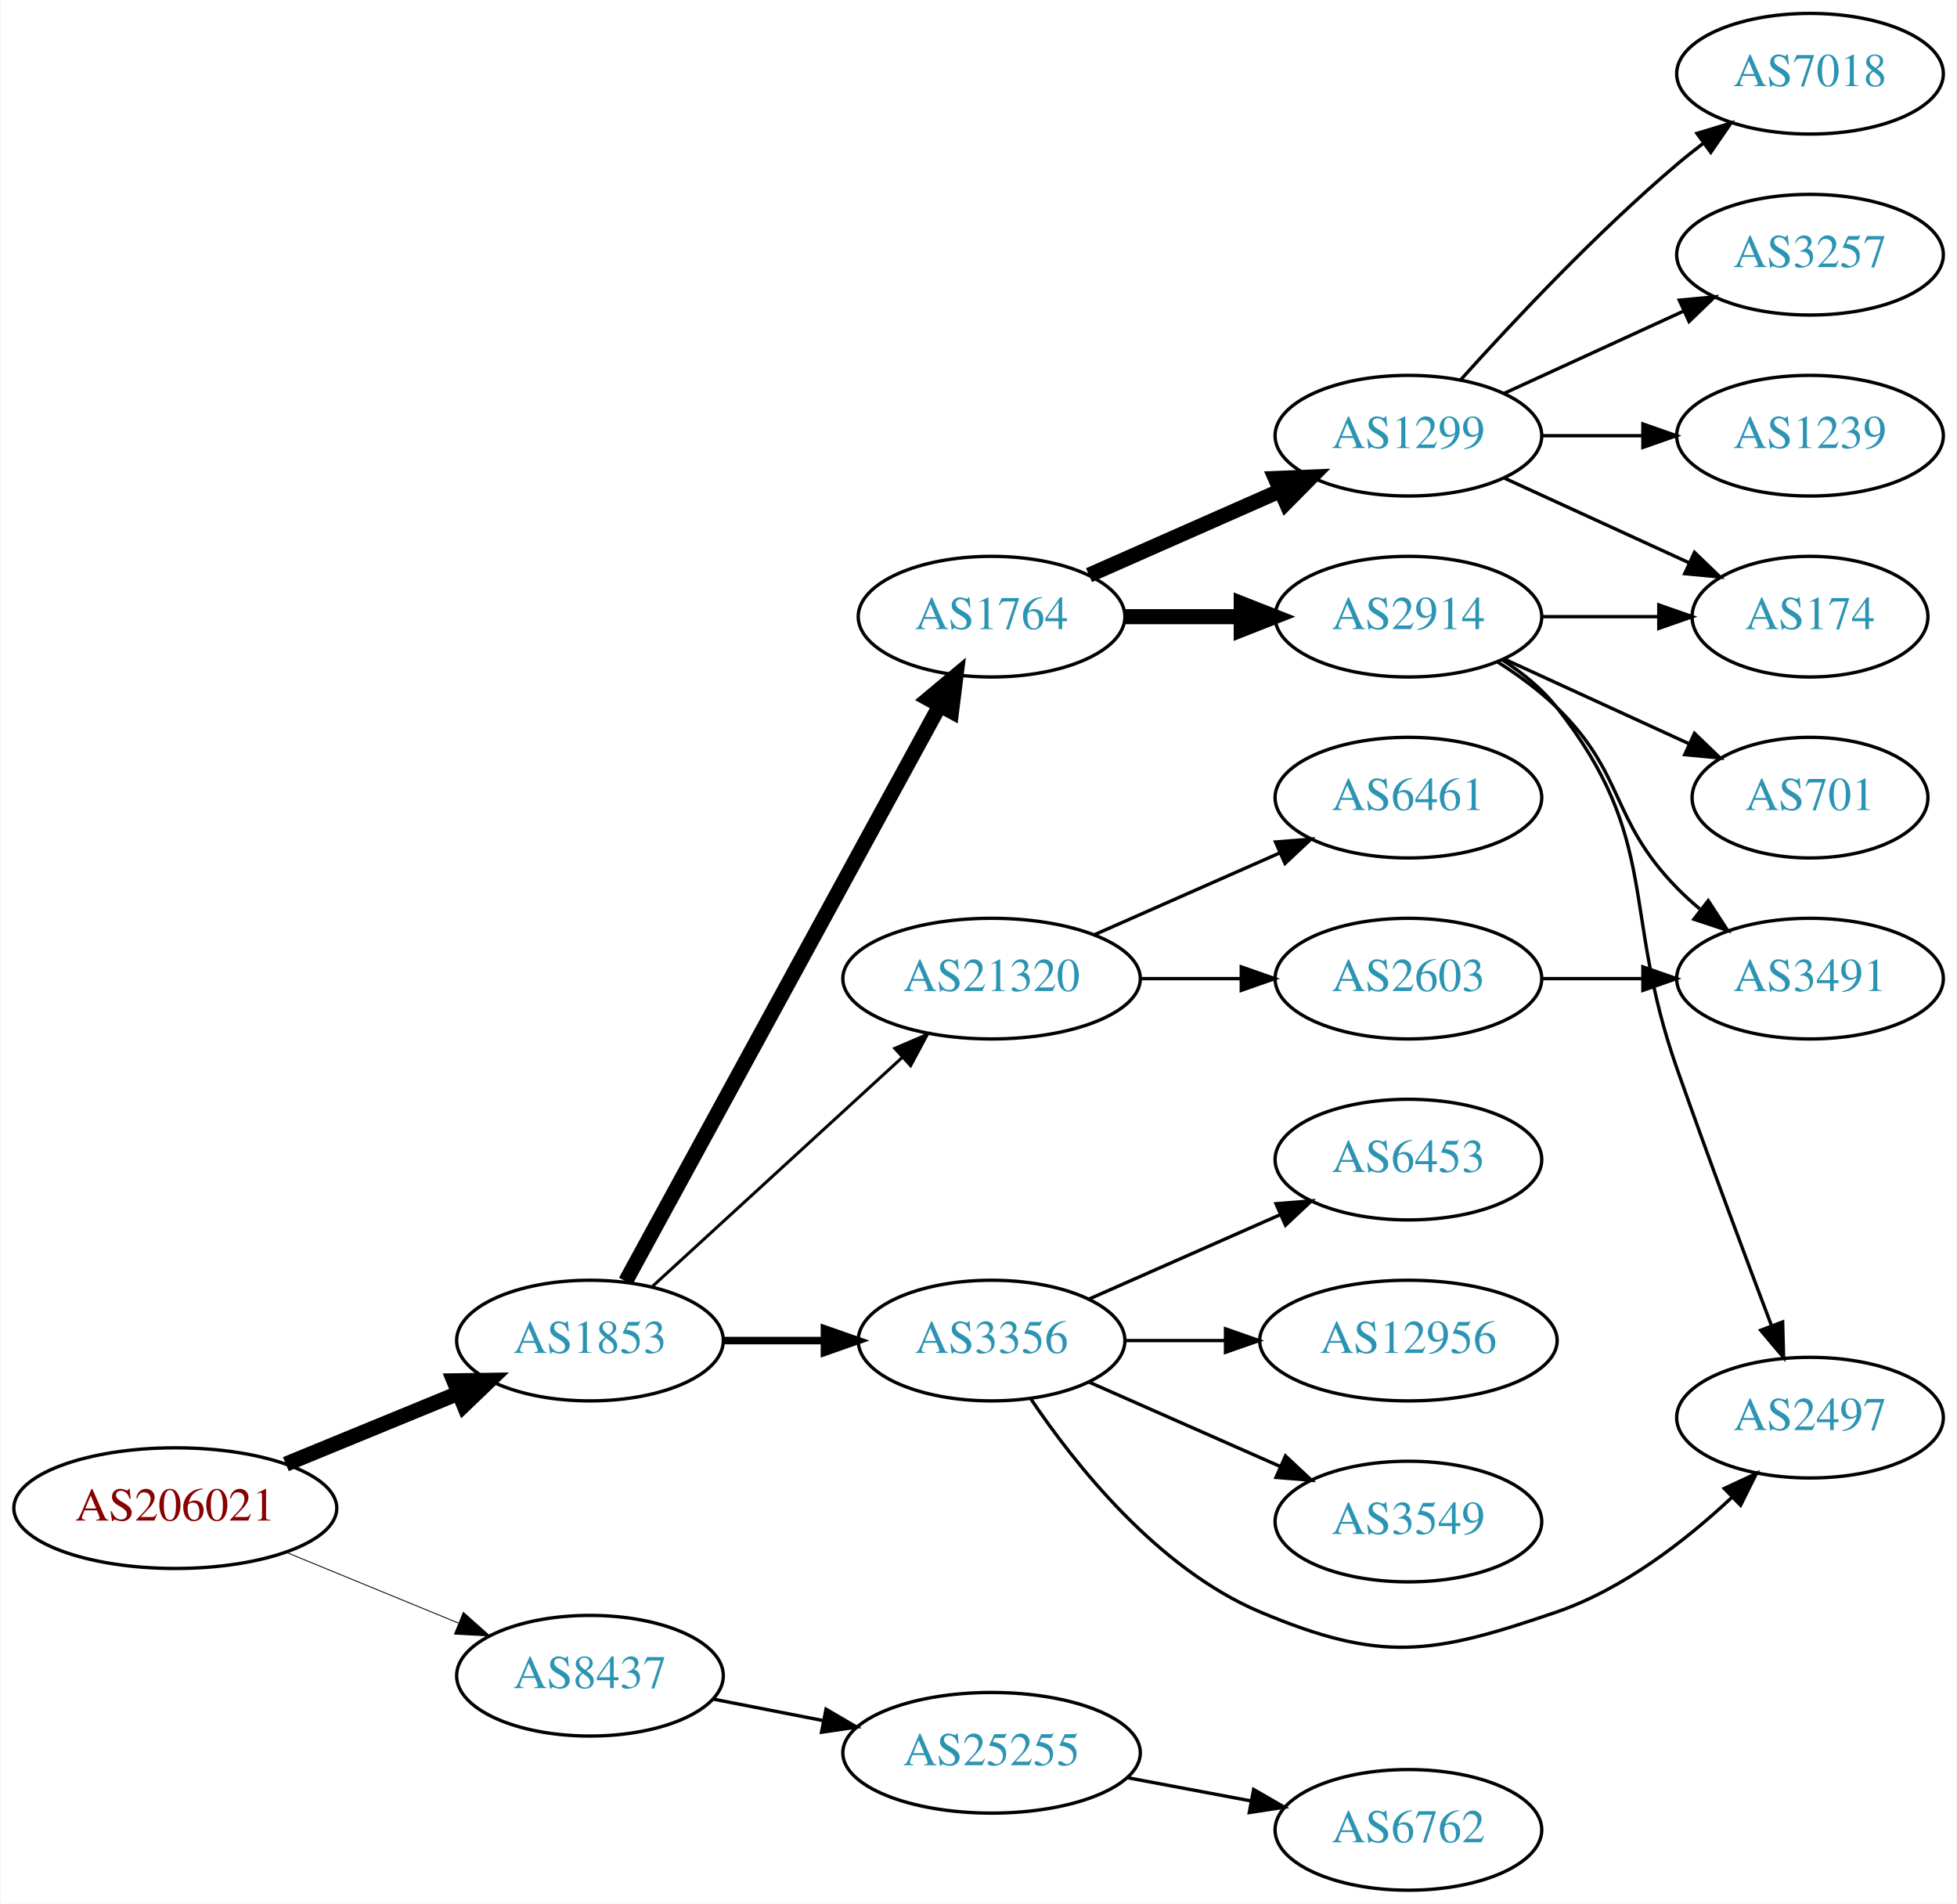
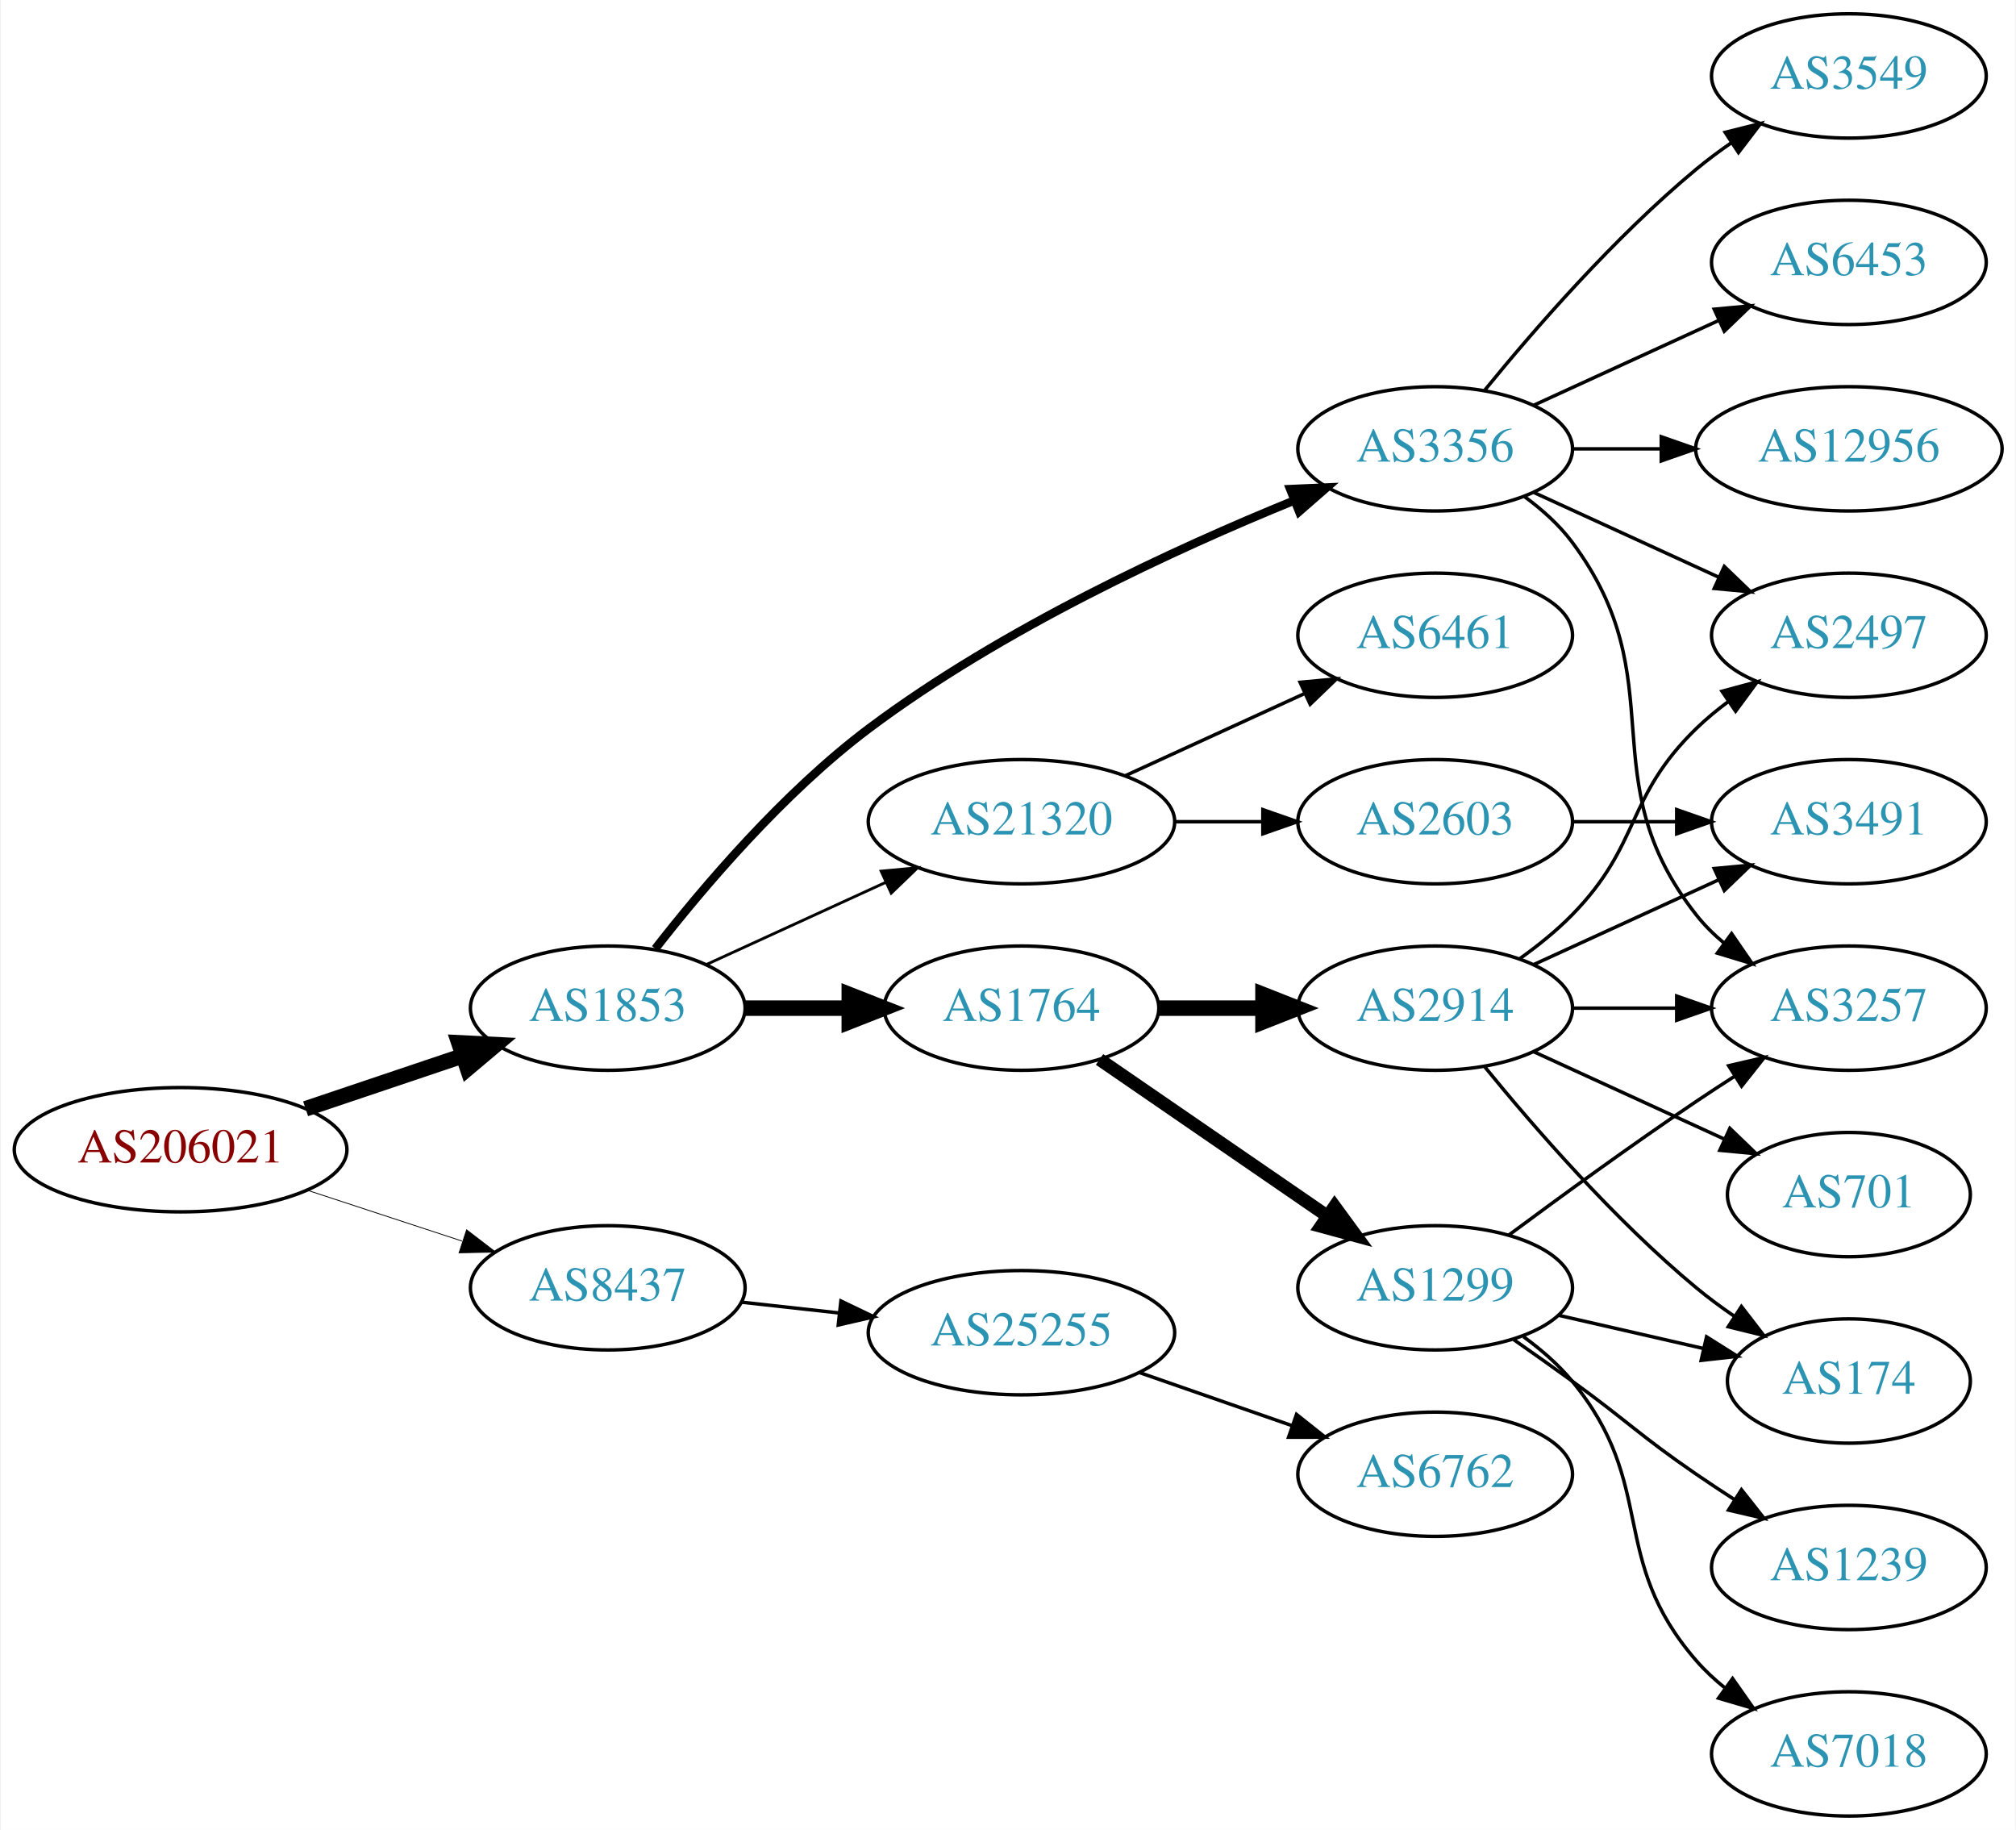
- <svg xmlns="http://www.w3.org/2000/svg" xmlns:xlink="http://www.w3.org/1999/xlink" width="584pt" height="568pt" viewBox="0.00 0.00 583.56 568.00">
-   <g id="graph0" class="graph" transform="scale(1 1) rotate(0) translate(4 564)">
-     <polygon fill="white" stroke="none" points="-4,4 -4,-564 579.562,-564 579.562,4 -4,4" />
+ <svg xmlns="http://www.w3.org/2000/svg" xmlns:xlink="http://www.w3.org/1999/xlink" width="584pt" height="530pt" viewBox="0.00 0.00 583.56 530.00">
+   <g id="graph0" class="graph" transform="scale(1 1) rotate(0) translate(4 526)">
+     <polygon fill="white" stroke="none" points="-4,4 -4,-526 579.562,-526 579.562,4 -4,4" />
    <g id="node1" class="node">
      <g id="a_node1">
        <a xlink:href="/asn/206021" xlink:title="AS206021 ~ Wirtschaftskammer Steiermark [AT]">
-           <ellipse fill="#ffffff" stroke="black" cx="48.096" cy="-114" rx="48.192" ry="18" />
-           <text text-anchor="middle" x="48.096" y="-110.3" font-family="Times,serif" font-size="14.00" fill="#880000">AS206021</text>
+           <ellipse fill="#ffffff" stroke="black" cx="48.096" cy="-193" rx="48.192" ry="18" />
+           <text text-anchor="middle" x="48.096" y="-189.3" font-family="Times,serif" font-size="14.00" fill="#880000">AS206021</text>
        </a>
      </g>
    </g>
    <g id="node2" class="node">
      <g id="a_node2">
        <a xlink:href="/asn/1853" xlink:title="AS1853 ~ ACOnet Backbone [AT]">
-           <ellipse fill="#ffffff" stroke="black" cx="171.838" cy="-164" rx="39.794" ry="18" />
-           <text text-anchor="middle" x="171.838" y="-160.3" font-family="Times,serif" font-size="14.00" fill="#2c94b3">AS1853</text>
+           <ellipse fill="#ffffff" stroke="black" cx="171.838" cy="-234" rx="39.794" ry="18" />
+           <text text-anchor="middle" x="171.838" y="-230.3" font-family="Times,serif" font-size="14.00" fill="#2c94b3">AS1853</text>
        </a>
      </g>
    </g>
    <g id="edge1" class="edge">
-       <path fill="none" stroke="black" stroke-width="4.5" d="M81.082,-127.137C96.865,-133.619 116.021,-141.486 132.575,-148.285" />
-       <polygon fill="black" stroke="black" stroke-width="4.5" points="131.231,-151.99 141.977,-152.147 134.223,-144.705 131.231,-151.99" />
+       <path fill="none" stroke="black" stroke-width="4.5" d="M84.309,-204.859C98.459,-209.624 114.874,-215.152 129.578,-220.105" />
+       <polygon fill="black" stroke="black" stroke-width="4.5" points="128.703,-223.965 139.437,-223.425 131.217,-216.502 128.703,-223.965" />
    </g>
    <g id="node3" class="node">
      <g id="a_node3">
        <a xlink:href="/asn/8437" xlink:title="AS8437 ~ Hutchison Drei Austria GmbH [AT]">
-           <ellipse fill="#ffffff" stroke="black" cx="171.838" cy="-64" rx="39.794" ry="18" />
-           <text text-anchor="middle" x="171.838" y="-60.3" font-family="Times,serif" font-size="14.00" fill="#2c94b3">AS8437</text>
+           <ellipse fill="#ffffff" stroke="black" cx="171.838" cy="-153" rx="39.794" ry="18" />
+           <text text-anchor="middle" x="171.838" y="-149.3" font-family="Times,serif" font-size="14.00" fill="#2c94b3">AS8437</text>
        </a>
      </g>
    </g>
    <g id="edge2" class="edge">
-       <path fill="none" stroke="black" stroke-width="0.265" d="M81.082,-100.863C96.865,-94.381 116.021,-86.514 132.575,-79.715" />
-       <polygon fill="black" stroke="black" stroke-width="0.265" points="134.057,-82.89 141.977,-75.853 131.397,-76.415 134.057,-82.89" />
+       <path fill="none" stroke="black" stroke-width="0.237" d="M84.964,-181.215C98.983,-176.609 115.143,-171.299 129.637,-166.537" />
+       <polygon fill="black" stroke="black" stroke-width="0.237" points="130.95,-169.79 139.358,-163.343 128.765,-163.14 130.95,-169.79" />
    </g>
    <g id="node4" class="node">
      <g id="a_node4">
-         <a xlink:href="/asn/1764" xlink:title="AS1764 ~ NEXTLAYER-AS [AT]">
-           <ellipse fill="#ffffff" stroke="black" cx="291.681" cy="-380" rx="39.794" ry="18" />
-           <text text-anchor="middle" x="291.681" y="-376.3" font-family="Times,serif" font-size="14.00" fill="#2c94b3">AS1764</text>
+         <a xlink:href="/asn/3356" xlink:title="AS3356 ~ Level 3 Parent, LLC [US]">
+           <ellipse fill="#ffffff" stroke="black" cx="411.523" cy="-396" rx="39.794" ry="18" />
+           <text text-anchor="middle" x="411.523" y="-392.3" font-family="Times,serif" font-size="14.00" fill="#2c94b3">AS3356</text>
        </a>
      </g>
    </g>
    <g id="edge3" class="edge">
-       <path fill="none" stroke="black" stroke-width="4.5" d="M182.481,-181.676C203.163,-219.584 251.876,-308.873 276.255,-353.559" />
-       <polygon fill="black" stroke="black" stroke-width="4.5" points="272.823,-355.49 281.069,-362.383 279.736,-351.718 272.823,-355.49" />
+       <path fill="none" stroke="black" stroke-width="2.455" d="M185.616,-251.223C199.393,-268.91 222.703,-296.409 247.484,-315 285.962,-343.867 336.312,-367.039 370.819,-381.085" />
+       <polygon fill="black" stroke="black" stroke-width="2.455" points="369.525,-384.336 380.109,-384.801 372.125,-377.837 369.525,-384.336" />
    </g>
    <g id="node5" class="node">
      <g id="a_node5">
        <a xlink:href="/asn/21320" xlink:title="AS21320 ~ GEANT Vereniging [EU]">
-           <ellipse fill="#ffffff" stroke="black" cx="291.681" cy="-272" rx="44.393" ry="18" />
-           <text text-anchor="middle" x="291.681" y="-268.3" font-family="Times,serif" font-size="14.00" fill="#2c94b3">AS21320</text>
+           <ellipse fill="#ffffff" stroke="black" cx="291.681" cy="-288" rx="44.393" ry="18" />
+           <text text-anchor="middle" x="291.681" y="-284.3" font-family="Times,serif" font-size="14.00" fill="#2c94b3">AS21320</text>
        </a>
      </g>
    </g>
    <g id="edge4" class="edge">
-       <path fill="none" stroke="black" stroke-width="0.9" d="M190.48,-180.169C210.238,-198.276 242.44,-227.789 264.992,-248.457" />
-       <polygon fill="black" stroke="black" stroke-width="0.9" points="262.793,-251.189 272.53,-255.365 267.522,-246.029 262.793,-251.189" />
+       <path fill="none" stroke="black" stroke-width="0.818" d="M200.467,-246.661C215.965,-253.762 235.531,-262.728 252.478,-270.494" />
+       <polygon fill="black" stroke="black" stroke-width="0.818" points="251.031,-273.681 261.58,-274.665 253.948,-267.317 251.031,-273.681" />
    </g>
    <g id="node6" class="node">
      <g id="a_node6">
-         <a xlink:href="/asn/3356" xlink:title="AS3356 ~ Level 3 Parent, LLC [US]">
-           <ellipse fill="#ffffff" stroke="black" cx="291.681" cy="-164" rx="39.794" ry="18" />
-           <text text-anchor="middle" x="291.681" y="-160.3" font-family="Times,serif" font-size="14.00" fill="#2c94b3">AS3356</text>
+         <a xlink:href="/asn/1764" xlink:title="AS1764 ~ NEXTLAYER-AS [AT]">
+           <ellipse fill="#ffffff" stroke="black" cx="291.681" cy="-234" rx="39.794" ry="18" />
+           <text text-anchor="middle" x="291.681" y="-230.3" font-family="Times,serif" font-size="14.00" fill="#2c94b3">AS1764</text>
        </a>
      </g>
    </g>
    <g id="edge5" class="edge">
-       <path fill="none" stroke="black" stroke-width="2.25" d="M211.751,-164C221.304,-164 231.654,-164 241.616,-164" />
-       <polygon fill="black" stroke="black" stroke-width="2.25" points="241.809,-167.5 251.809,-164 241.809,-160.5 241.809,-167.5" />
+       <path fill="none" stroke="black" stroke-width="4.5" d="M211.751,-234C221.304,-234 231.654,-234 241.616,-234" />
+       <polygon fill="black" stroke="black" stroke-width="4.5" points="241.809,-237.938 251.809,-234 241.809,-230.063 241.809,-237.938" />
    </g>
    <g id="node21" class="node">
      <g id="a_node21">
        <a xlink:href="/asn/25255" xlink:title="AS25255 ~ ==&gt; TELE2 AUSTRIA &lt;== [AT]">
-           <ellipse fill="#ffffff" stroke="black" cx="291.681" cy="-41" rx="44.393" ry="18" />
-           <text text-anchor="middle" x="291.681" y="-37.3" font-family="Times,serif" font-size="14.00" fill="#2c94b3">AS25255</text>
-         </a>
-       </g>
-     </g>
-     <g id="edge23" class="edge">
-       <path fill="none" stroke="black" d="M208.514,-57.037C218.887,-55.012 230.405,-52.764 241.455,-50.608" />
-       <polygon fill="black" stroke="black" points="242.281,-54.013 251.425,-48.662 240.94,-47.142 242.281,-54.013" />
+           <ellipse fill="#ffffff" stroke="black" cx="291.681" cy="-140" rx="44.393" ry="18" />
+           <text text-anchor="middle" x="291.681" y="-136.3" font-family="Times,serif" font-size="14.00" fill="#2c94b3">AS25255</text>
+         </a>
+       </g>
+     </g>
+     <g id="edge25" class="edge">
+       <path fill="none" stroke="black" d="M210.448,-148.851C219.451,-147.858 229.221,-146.78 238.744,-145.729" />
+       <polygon fill="black" stroke="black" points="239.377,-149.181 248.933,-144.605 238.609,-142.223 239.377,-149.181" />
    </g>
    <g id="node7" class="node">
      <g id="a_node7">
-         <a xlink:href="/asn/2914" xlink:title="AS2914 ~ NTT America, Inc. [US]">
-           <ellipse fill="#ffffff" stroke="black" cx="416.073" cy="-380" rx="39.794" ry="18" />
-           <text text-anchor="middle" x="416.073" y="-376.3" font-family="Times,serif" font-size="14.00" fill="#2c94b3">AS2914</text>
+         <a xlink:href="/asn/3549" xlink:title="AS3549 ~ Level 3 Parent, LLC [US]">
+           <ellipse fill="#ffffff" stroke="black" cx="531.366" cy="-504" rx="39.794" ry="18" />
+           <text text-anchor="middle" x="531.366" y="-500.3" font-family="Times,serif" font-size="14.00" fill="#2c94b3">AS3549</text>
        </a>
      </g>
    </g>
    <g id="edge6" class="edge">
-       <path fill="none" stroke="black" stroke-width="4.5" d="M331.406,-380C342.344,-380 354.395,-380 365.861,-380" />
-       <polygon fill="black" stroke="black" stroke-width="4.5" points="366.179,-383.938 376.179,-380 366.179,-376.063 366.179,-383.938" />
+       <path fill="none" stroke="black" d="M425.942,-413.065C440.057,-430.375 463.471,-457.345 487.17,-477 490.386,-479.668 493.886,-482.27 497.457,-484.741" />
+       <polygon fill="black" stroke="black" points="495.535,-487.666 505.813,-490.236 499.381,-481.817 495.535,-487.666" />
    </g>
    <g id="node8" class="node">
      <g id="a_node8">
-         <a xlink:href="/asn/1299" xlink:title="AS1299 ~ Telia Carrier [EU]">
-           <ellipse fill="#ffffff" stroke="black" cx="416.073" cy="-434" rx="39.794" ry="18" />
-           <text text-anchor="middle" x="416.073" y="-430.3" font-family="Times,serif" font-size="14.00" fill="#2c94b3">AS1299</text>
+         <a xlink:href="/asn/3257" xlink:title="AS3257 ~ GTT [DE]">
+           <ellipse fill="#ffffff" stroke="black" cx="531.366" cy="-234" rx="39.794" ry="18" />
+           <text text-anchor="middle" x="531.366" y="-230.3" font-family="Times,serif" font-size="14.00" fill="#2c94b3">AS3257</text>
        </a>
      </g>
    </g>
    <g id="edge7" class="edge">
-       <path fill="none" stroke="black" stroke-width="4.5" d="M320.76,-392.389C337.708,-399.866 359.505,-409.483 377.874,-417.588" />
-       <polygon fill="black" stroke="black" stroke-width="4.5" points="376.386,-421.235 387.124,-421.669 379.564,-414.03 376.386,-421.235" />
+       <path fill="none" stroke="black" d="M437.454,-382.118C442.53,-378.389 447.448,-373.984 451.17,-369 481.441,-328.458 455.871,-300.754 487.17,-261 489.495,-258.047 492.238,-255.33 495.197,-252.853" />
+       <polygon fill="black" stroke="black" points="497.39,-255.585 503.394,-246.855 493.257,-249.936 497.39,-255.585" />
    </g>
    <g id="node9" class="node">
      <g id="a_node9">
-         <a xlink:href="/asn/2603" xlink:title="AS2603 ~ NORDUnet [NO]">
-           <ellipse fill="#ffffff" stroke="black" cx="416.073" cy="-272" rx="39.794" ry="18" />
-           <text text-anchor="middle" x="416.073" y="-268.3" font-family="Times,serif" font-size="14.00" fill="#2c94b3">AS2603</text>
+         <a xlink:href="/asn/6453" xlink:title="AS6453 ~ TATA COMMUNICATIONS (AMERICA) INC [US]">
+           <ellipse fill="#ffffff" stroke="black" cx="531.366" cy="-450" rx="39.794" ry="18" />
+           <text text-anchor="middle" x="531.366" y="-446.3" font-family="Times,serif" font-size="14.00" fill="#2c94b3">AS6453</text>
        </a>
      </g>
    </g>
    <g id="edge8" class="edge">
-       <path fill="none" stroke="black" d="M336.176,-272C345.865,-272 356.202,-272 366.095,-272" />
-       <polygon fill="black" stroke="black" points="366.197,-275.5 376.197,-272 366.197,-268.5 366.197,-275.5" />
+       <path fill="none" stroke="black" d="M440.152,-408.661C456.109,-415.973 476.379,-425.261 493.662,-433.181" />
+       <polygon fill="black" stroke="black" points="492.361,-436.435 502.91,-437.419 495.277,-430.071 492.361,-436.435" />
    </g>
    <g id="node10" class="node">
      <g id="a_node10">
-         <a xlink:href="/asn/6461" xlink:title="AS6461 ~ Zayo Bandwidth [US]">
-           <ellipse fill="#ffffff" stroke="black" cx="416.073" cy="-326" rx="39.794" ry="18" />
-           <text text-anchor="middle" x="416.073" y="-322.3" font-family="Times,serif" font-size="14.00" fill="#2c94b3">AS6461</text>
+         <a xlink:href="/asn/12956" xlink:title="AS12956 ~ TELXIUS [ES]">
+           <ellipse fill="#ffffff" stroke="black" cx="531.366" cy="-396" rx="44.393" ry="18" />
+           <text text-anchor="middle" x="531.366" y="-392.3" font-family="Times,serif" font-size="14.00" fill="#2c94b3">AS12956</text>
        </a>
      </g>
    </g>
    <g id="edge9" class="edge">
-       <path fill="none" stroke="black" d="M322.308,-285.072C338.903,-292.393 359.762,-301.597 377.496,-309.421" />
-       <polygon fill="black" stroke="black" points="376.417,-312.77 386.979,-313.605 379.243,-306.366 376.417,-312.77" />
+       <path fill="none" stroke="black" d="M451.436,-396C459.538,-396 468.214,-396 476.74,-396" />
+       <polygon fill="black" stroke="black" points="477.018,-399.5 487.017,-396 477.017,-392.5 477.018,-399.5" />
+     </g>
+     <g id="node11" class="node">
+       <g id="a_node11">
+         <a xlink:href="/asn/2497" xlink:title="AS2497 ~ Internet Initiative Japan Inc. [JP]">
+           <ellipse fill="#ffffff" stroke="black" cx="531.366" cy="-342" rx="39.794" ry="18" />
+           <text text-anchor="middle" x="531.366" y="-338.3" font-family="Times,serif" font-size="14.00" fill="#2c94b3">AS2497</text>
+         </a>
+       </g>
+     </g>
+     <g id="edge10" class="edge">
+       <path fill="none" stroke="black" d="M440.152,-383.339C456.109,-376.027 476.379,-366.739 493.662,-358.819" />
+       <polygon fill="black" stroke="black" points="495.277,-361.929 502.91,-354.581 492.361,-355.565 495.277,-361.929" />
    </g>
    <g id="node12" class="node">
      <g id="a_node12">
-         <a xlink:href="/asn/2497" xlink:title="AS2497 ~ Internet Initiative Japan Inc. [JP]">
-           <ellipse fill="#ffffff" stroke="black" cx="535.915" cy="-141" rx="39.794" ry="18" />
-           <text text-anchor="middle" x="535.915" y="-137.3" font-family="Times,serif" font-size="14.00" fill="#2c94b3">AS2497</text>
+         <a xlink:href="/asn/6461" xlink:title="AS6461 ~ Zayo Bandwidth [US]">
+           <ellipse fill="#ffffff" stroke="black" cx="411.523" cy="-342" rx="39.794" ry="18" />
+           <text text-anchor="middle" x="411.523" y="-338.3" font-family="Times,serif" font-size="14.00" fill="#2c94b3">AS6461</text>
        </a>
      </g>
    </g>
    <g id="edge11" class="edge">
-       <path fill="none" stroke="black" d="M303.289,-146.76C316.54,-127.063 341.241,-95.892 371.877,-83 408.086,-67.762 423.107,-70.26 460.269,-83 480.124,-89.807 498.772,-104.29 512.463,-117.079" />
-       <polygon fill="black" stroke="black" points="510.316,-119.874 519.923,-124.343 515.2,-114.859 510.316,-119.874" />
+       <path fill="none" stroke="black" d="M321.81,-301.348C337.421,-308.502 356.819,-317.391 373.491,-325.03" />
+       <polygon fill="black" stroke="black" points="372.394,-328.378 382.943,-329.362 375.31,-322.014 372.394,-328.378" />
    </g>
    <g id="node13" class="node">
      <g id="a_node13">
-         <a xlink:href="/asn/6453" xlink:title="AS6453 ~ TATA COMMUNICATIONS (AMERICA) INC [US]">
-           <ellipse fill="#ffffff" stroke="black" cx="416.073" cy="-218" rx="39.794" ry="18" />
-           <text text-anchor="middle" x="416.073" y="-214.3" font-family="Times,serif" font-size="14.00" fill="#2c94b3">AS6453</text>
+         <a xlink:href="/asn/2603" xlink:title="AS2603 ~ NORDUnet [NO]">
+           <ellipse fill="#ffffff" stroke="black" cx="411.523" cy="-288" rx="39.794" ry="18" />
+           <text text-anchor="middle" x="411.523" y="-284.3" font-family="Times,serif" font-size="14.00" fill="#2c94b3">AS2603</text>
        </a>
      </g>
    </g>
    <g id="edge12" class="edge">
-       <path fill="none" stroke="black" d="M320.76,-176.389C337.708,-183.866 359.505,-193.483 377.874,-201.588" />
-       <polygon fill="black" stroke="black" points="376.562,-204.834 387.124,-205.669 379.388,-198.43 376.562,-204.834" />
+       <path fill="none" stroke="black" d="M335.892,-288C344.204,-288 352.967,-288 361.449,-288" />
+       <polygon fill="black" stroke="black" points="361.608,-291.5 371.608,-288 361.608,-284.5 361.608,-291.5" />
    </g>
    <g id="node14" class="node">
      <g id="a_node14">
-         <a xlink:href="/asn/12956" xlink:title="AS12956 ~ TELXIUS [ES]">
-           <ellipse fill="#ffffff" stroke="black" cx="416.073" cy="-164" rx="44.393" ry="18" />
-           <text text-anchor="middle" x="416.073" y="-160.3" font-family="Times,serif" font-size="14.00" fill="#2c94b3">AS12956</text>
+         <a xlink:href="/asn/1299" xlink:title="AS1299 ~ Telia Carrier [EU]">
+           <ellipse fill="#ffffff" stroke="black" cx="411.523" cy="-153" rx="39.794" ry="18" />
+           <text text-anchor="middle" x="411.523" y="-149.3" font-family="Times,serif" font-size="14.00" fill="#2c94b3">AS1299</text>
        </a>
      </g>
    </g>
    <g id="edge13" class="edge">
-       <path fill="none" stroke="black" d="M331.406,-164C340.866,-164 351.158,-164 361.184,-164" />
-       <polygon fill="black" stroke="black" points="361.491,-167.5 371.491,-164 361.491,-160.5 361.491,-167.5" />
+       <path fill="none" stroke="black" stroke-width="3.75" d="M314.295,-219.143C332.783,-206.435 359.597,-188.005 380.227,-173.825" />
+       <polygon fill="black" stroke="black" stroke-width="3.75" points="382.388,-176.586 388.647,-168.037 378.423,-170.817 382.388,-176.586" />
    </g>
    <g id="node15" class="node">
      <g id="a_node15">
-         <a xlink:href="/asn/3549" xlink:title="AS3549 ~ Level 3 Parent, LLC [US]">
-           <ellipse fill="#ffffff" stroke="black" cx="416.073" cy="-110" rx="39.794" ry="18" />
-           <text text-anchor="middle" x="416.073" y="-106.3" font-family="Times,serif" font-size="14.00" fill="#2c94b3">AS3549</text>
+         <a xlink:href="/asn/2914" xlink:title="AS2914 ~ NTT America, Inc. [US]">
+           <ellipse fill="#ffffff" stroke="black" cx="411.523" cy="-234" rx="39.794" ry="18" />
+           <text text-anchor="middle" x="411.523" y="-230.3" font-family="Times,serif" font-size="14.00" fill="#2c94b3">AS2914</text>
        </a>
      </g>
    </g>
    <g id="edge14" class="edge">
-       <path fill="none" stroke="black" d="M320.76,-151.611C337.708,-144.134 359.505,-134.517 377.874,-126.412" />
-       <polygon fill="black" stroke="black" points="379.388,-129.57 387.124,-122.331 376.562,-123.166 379.388,-129.57" />
-     </g>
-     <g id="node11" class="node">
-       <g id="a_node11">
-         <a xlink:href="/asn/3491" xlink:title="AS3491 ~ PCCW Global, Inc. [US]">
-           <ellipse fill="#ffffff" stroke="black" cx="535.915" cy="-272" rx="39.794" ry="18" />
-           <text text-anchor="middle" x="535.915" y="-268.3" font-family="Times,serif" font-size="14.00" fill="#2c94b3">AS3491</text>
-         </a>
-       </g>
-     </g>
-     <g id="edge18" class="edge">
-       <path fill="none" stroke="black" d="M442.602,-366.538C448.765,-362.638 455.066,-358.052 460.269,-353 480.962,-332.906 476.096,-319.617 496.269,-299 498.362,-296.861 500.645,-294.782 503.022,-292.79" />
-       <polygon fill="black" stroke="black" points="505.54,-295.268 511.321,-286.389 501.265,-289.725 505.54,-295.268" />
-     </g>
-     <g id="edge16" class="edge">
-       <path fill="none" stroke="black" d="M444.044,-367.145C450.033,-363.28 455.892,-358.559 460.269,-353 491.567,-313.246 479.454,-292.721 496.269,-245 505.456,-218.927 516.488,-189.403 524.409,-168.49" />
-       <polygon fill="black" stroke="black" points="527.747,-169.56 528.026,-158.969 521.203,-167.074 527.747,-169.56" />
+       <path fill="none" stroke="black" stroke-width="4.5" d="M331.593,-234C341.146,-234 351.496,-234 361.459,-234" />
+       <polygon fill="black" stroke="black" stroke-width="4.5" points="361.651,-237.938 371.651,-234 361.651,-230.063 361.651,-237.938" />
    </g>
    <g id="node16" class="node">
      <g id="a_node16">
-         <a xlink:href="/asn/701" xlink:title="AS701 ~ UUNET [US]">
-           <ellipse fill="#ffffff" stroke="black" cx="535.915" cy="-326" rx="35.194" ry="18" />
-           <text text-anchor="middle" x="535.915" y="-322.3" font-family="Times,serif" font-size="14.00" fill="#2c94b3">AS701</text>
-         </a>
-       </g>
-     </g>
-     <g id="edge15" class="edge">
-       <path fill="none" stroke="black" d="M444.702,-367.339C461.118,-359.817 482.099,-350.202 499.696,-342.139" />
-       <polygon fill="black" stroke="black" points="501.441,-345.189 509.074,-337.842 498.524,-338.826 501.441,-345.189" />
+         <a xlink:href="/asn/3491" xlink:title="AS3491 ~ PCCW Global, Inc. [US]">
+           <ellipse fill="#ffffff" stroke="black" cx="531.366" cy="-288" rx="39.794" ry="18" />
+           <text text-anchor="middle" x="531.366" y="-284.3" font-family="Times,serif" font-size="14.00" fill="#2c94b3">AS3491</text>
+         </a>
+       </g>
+     </g>
+     <g id="edge20" class="edge">
+       <path fill="none" stroke="black" d="M451.436,-288C460.989,-288 471.339,-288 481.301,-288" />
+       <polygon fill="black" stroke="black" points="481.494,-291.5 491.494,-288 481.494,-284.5 481.494,-291.5" />
+     </g>
+     <g id="edge23" class="edge">
+       <path fill="none" stroke="black" d="M432.853,-168.277C447.716,-179.304 468.46,-194.407 487.17,-207 490.719,-209.389 494.469,-211.839 498.217,-214.242" />
+       <polygon fill="black" stroke="black" points="496.544,-217.325 506.866,-219.712 500.285,-211.409 496.544,-217.325" />
    </g>
    <g id="node17" class="node">
      <g id="a_node17">
        <a xlink:href="/asn/174" xlink:title="AS174 ~ Cogent Communications [US]">
-           <ellipse fill="#ffffff" stroke="black" cx="535.915" cy="-380" rx="35.194" ry="18" />
-           <text text-anchor="middle" x="535.915" y="-376.3" font-family="Times,serif" font-size="14.00" fill="#2c94b3">AS174</text>
-         </a>
-       </g>
-     </g>
-     <g id="edge17" class="edge">
-       <path fill="none" stroke="black" d="M455.985,-380C467.072,-380 479.232,-380 490.614,-380" />
-       <polygon fill="black" stroke="black" points="490.796,-383.5 500.796,-380 490.796,-376.5 490.796,-383.5" />
-     </g>
-     <g id="edge20" class="edge">
-       <path fill="none" stroke="black" d="M444.702,-421.339C461.118,-413.817 482.099,-404.202 499.696,-396.139" />
-       <polygon fill="black" stroke="black" points="501.441,-399.189 509.074,-391.842 498.524,-392.826 501.441,-399.189" />
-     </g>
-     <g id="node18" class="node">
-       <g id="a_node18">
-         <a xlink:href="/asn/3257" xlink:title="AS3257 ~ GTT [DE]">
-           <ellipse fill="#ffffff" stroke="black" cx="535.915" cy="-488" rx="39.794" ry="18" />
-           <text text-anchor="middle" x="535.915" y="-484.3" font-family="Times,serif" font-size="14.00" fill="#2c94b3">AS3257</text>
-         </a>
-       </g>
-     </g>
-     <g id="edge19" class="edge">
-       <path fill="none" stroke="black" d="M444.702,-446.661C460.659,-453.973 480.929,-463.261 498.212,-471.181" />
-       <polygon fill="black" stroke="black" points="496.91,-474.435 507.459,-475.419 499.827,-468.071 496.91,-474.435" />
+           <ellipse fill="#ffffff" stroke="black" cx="531.366" cy="-126" rx="35.194" ry="18" />
+           <text text-anchor="middle" x="531.366" y="-122.3" font-family="Times,serif" font-size="14.00" fill="#2c94b3">AS174</text>
+         </a>
+       </g>
+     </g>
+     <g id="edge22" class="edge">
+       <path fill="none" stroke="black" d="M447.242,-145.045C460.335,-142.045 475.357,-138.604 488.998,-135.478" />
+       <polygon fill="black" stroke="black" points="490.139,-138.807 499.105,-133.162 488.576,-131.984 490.139,-138.807" />
    </g>
    <g id="node19" class="node">
      <g id="a_node19">
        <a xlink:href="/asn/1239" xlink:title="AS1239 ~ Sprint [US]">
-           <ellipse fill="#ffffff" stroke="black" cx="535.915" cy="-434" rx="39.794" ry="18" />
-           <text text-anchor="middle" x="535.915" y="-430.3" font-family="Times,serif" font-size="14.00" fill="#2c94b3">AS1239</text>
+           <ellipse fill="#ffffff" stroke="black" cx="531.366" cy="-72" rx="39.794" ry="18" />
+           <text text-anchor="middle" x="531.366" y="-68.3" font-family="Times,serif" font-size="14.00" fill="#2c94b3">AS1239</text>
        </a>
      </g>
    </g>
    <g id="edge21" class="edge">
-       <path fill="none" stroke="black" d="M455.985,-434C465.539,-434 475.888,-434 485.851,-434" />
-       <polygon fill="black" stroke="black" points="486.043,-437.5 496.043,-434 486.043,-430.5 486.043,-437.5" />
+       <path fill="none" stroke="black" d="M434.28,-137.991C439.815,-134.121 445.733,-129.936 451.17,-126 467.369,-114.271 470.675,-110.311 487.17,-99 490.698,-96.581 494.435,-94.111 498.177,-91.698" />
+       <polygon fill="black" stroke="black" points="500.248,-94.528 506.817,-86.216 496.498,-88.618 500.248,-94.528" />
    </g>
    <g id="node20" class="node">
      <g id="a_node20">
        <a xlink:href="/asn/7018" xlink:title="AS7018 ~ AT&amp;T Services, Inc. [US]">
-           <ellipse fill="#ffffff" stroke="black" cx="535.915" cy="-542" rx="39.794" ry="18" />
-           <text text-anchor="middle" x="535.915" y="-538.3" font-family="Times,serif" font-size="14.00" fill="#2c94b3">AS7018</text>
-         </a>
-       </g>
-     </g>
-     <g id="edge22" class="edge">
-       <path fill="none" stroke="black" d="M431.719,-450.725C447.02,-467.765 472.117,-494.523 496.269,-515 498.766,-517.117 501.426,-519.232 504.138,-521.293" />
-       <polygon fill="black" stroke="black" points="502.175,-524.194 512.314,-527.266 506.304,-518.541 502.175,-524.194" />
-     </g>
-     <g id="edge10" class="edge">
-       <path fill="none" stroke="black" d="M455.985,-272C465.539,-272 475.888,-272 485.851,-272" />
-       <polygon fill="black" stroke="black" points="486.043,-275.5 496.043,-272 486.043,-268.5 486.043,-275.5" />
+           <ellipse fill="#ffffff" stroke="black" cx="531.366" cy="-18" rx="39.794" ry="18" />
+           <text text-anchor="middle" x="531.366" y="-14.3" font-family="Times,serif" font-size="14.00" fill="#2c94b3">AS7018</text>
+         </a>
+       </g>
+     </g>
+     <g id="edge24" class="edge">
+       <path fill="none" stroke="black" d="M437.104,-138.844C442.198,-135.128 447.212,-130.799 451.17,-126 476.234,-95.606 461.336,-74.742 487.17,-45 489.634,-42.162 492.471,-39.523 495.489,-37.094" />
+       <polygon fill="black" stroke="black" points="497.676,-39.833 503.767,-31.164 493.599,-34.142 497.676,-39.833" />
+     </g>
+     <g id="edge19" class="edge">
+       <path fill="none" stroke="black" d="M451.436,-234C460.989,-234 471.339,-234 481.301,-234" />
+       <polygon fill="black" stroke="black" points="481.494,-237.5 491.494,-234 481.494,-230.5 481.494,-237.5" />
+     </g>
+     <g id="edge17" class="edge">
+       <path fill="none" stroke="black" d="M436.117,-248.389C441.373,-252.148 446.705,-256.437 451.17,-261 471.342,-281.617 466.476,-294.906 487.17,-315 490.015,-317.763 493.189,-320.386 496.489,-322.834" />
+       <polygon fill="black" stroke="black" points="494.605,-325.786 504.837,-328.538 498.554,-320.006 494.605,-325.786" />
+     </g>
+     <g id="edge15" class="edge">
+       <path fill="none" stroke="black" d="M440.152,-246.661C456.109,-253.973 476.379,-263.261 493.662,-271.181" />
+       <polygon fill="black" stroke="black" points="492.361,-274.435 502.91,-275.419 495.277,-268.071 492.361,-274.435" />
+     </g>
+     <g id="edge16" class="edge">
+       <path fill="none" stroke="black" d="M425.942,-216.935C440.057,-199.625 463.471,-172.655 487.17,-153 490.633,-150.128 494.425,-147.331 498.28,-144.692" />
+       <polygon fill="black" stroke="black" points="500.241,-147.592 506.712,-139.203 496.422,-141.725 500.241,-147.592" />
+     </g>
+     <g id="node18" class="node">
+       <g id="a_node18">
+         <a xlink:href="/asn/701" xlink:title="AS701 ~ UUNET [US]">
+           <ellipse fill="#ffffff" stroke="black" cx="531.366" cy="-180" rx="35.194" ry="18" />
+           <text text-anchor="middle" x="531.366" y="-176.3" font-family="Times,serif" font-size="14.00" fill="#2c94b3">AS701</text>
+         </a>
+       </g>
+     </g>
+     <g id="edge18" class="edge">
+       <path fill="none" stroke="black" d="M440.152,-221.339C456.568,-213.817 477.55,-204.202 495.147,-196.139" />
+       <polygon fill="black" stroke="black" points="496.891,-199.189 504.524,-191.842 493.975,-192.826 496.891,-199.189" />
    </g>
    <g id="node22" class="node">
      <g id="a_node22">
        <a xlink:href="/asn/6762" xlink:title="AS6762 ~ TELECOM ITALIA SPARKLE S.p.A. [IT]">
-           <ellipse fill="#ffffff" stroke="black" cx="416.073" cy="-18" rx="39.794" ry="18" />
-           <text text-anchor="middle" x="416.073" y="-14.3" font-family="Times,serif" font-size="14.00" fill="#2c94b3">AS6762</text>
-         </a>
-       </g>
-     </g>
-     <g id="edge24" class="edge">
-       <path fill="none" stroke="black" d="M332.08,-33.596C343.872,-31.38 356.907,-28.93 369.084,-26.642" />
-       <polygon fill="black" stroke="black" points="369.883,-30.053 379.065,-24.767 368.59,-23.174 369.883,-30.053" />
+           <ellipse fill="#ffffff" stroke="black" cx="411.523" cy="-99" rx="39.794" ry="18" />
+           <text text-anchor="middle" x="411.523" y="-95.3" font-family="Times,serif" font-size="14.00" fill="#2c94b3">AS6762</text>
+         </a>
+       </g>
+     </g>
+     <g id="edge26" class="edge">
+       <path fill="none" stroke="black" d="M325.82,-128.47C339.537,-123.698 355.577,-118.117 369.986,-113.104" />
+       <polygon fill="black" stroke="black" points="371.358,-116.332 379.653,-109.74 369.058,-109.721 371.358,-116.332" />
    </g>
  </g>
</svg>
